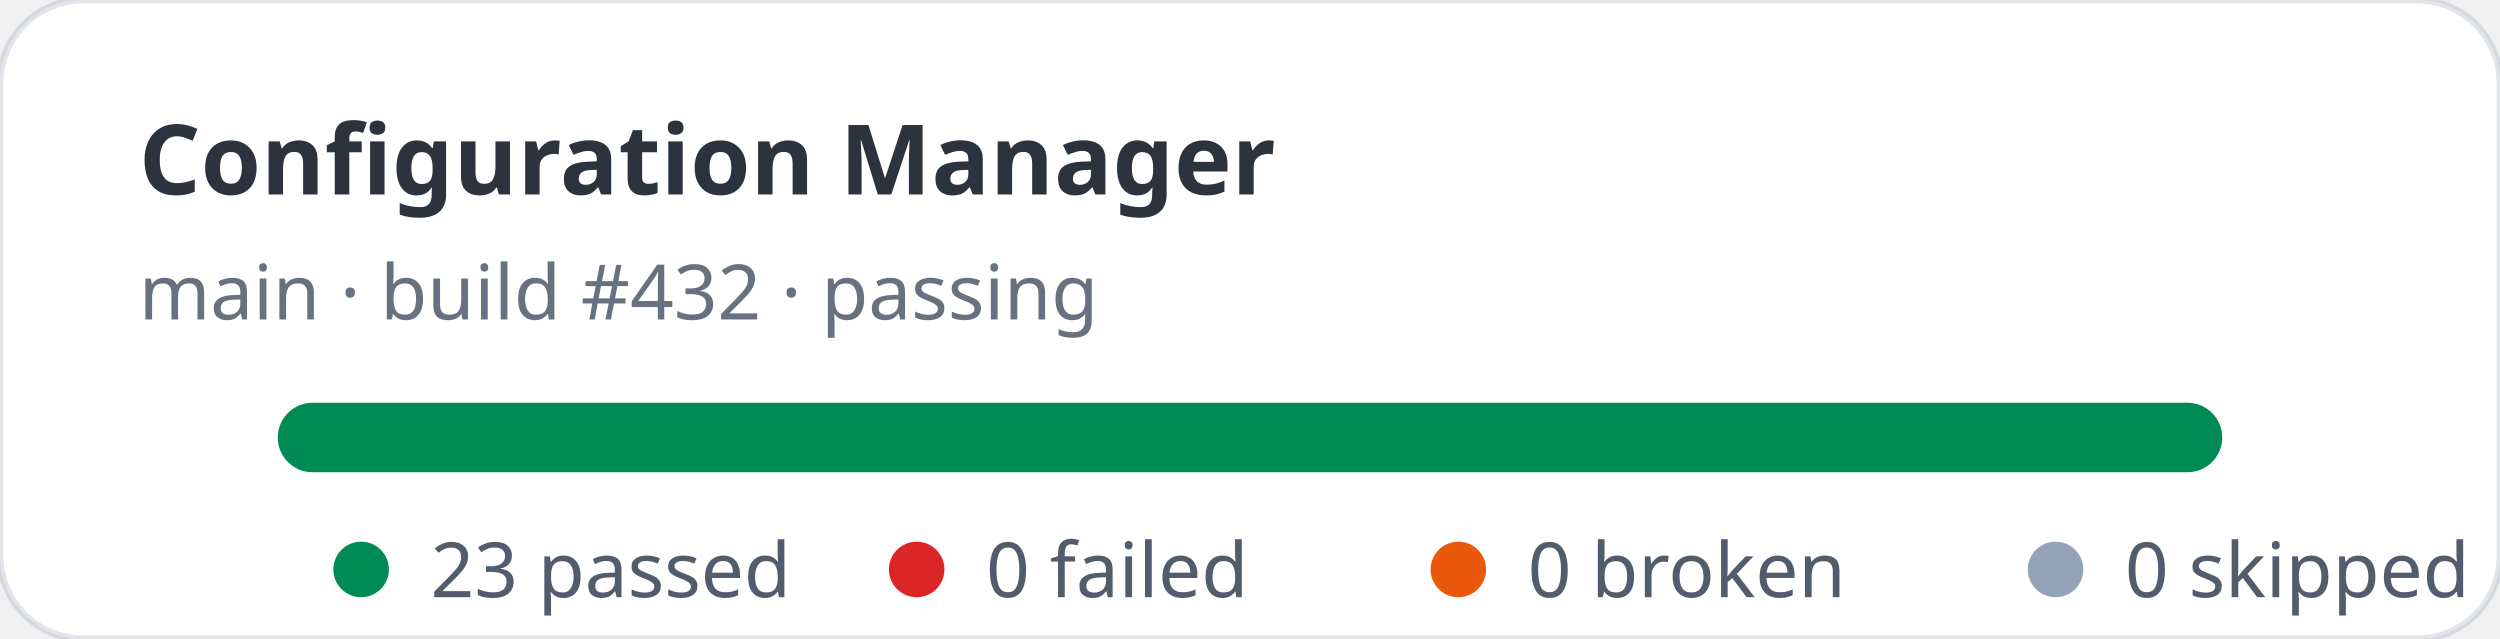
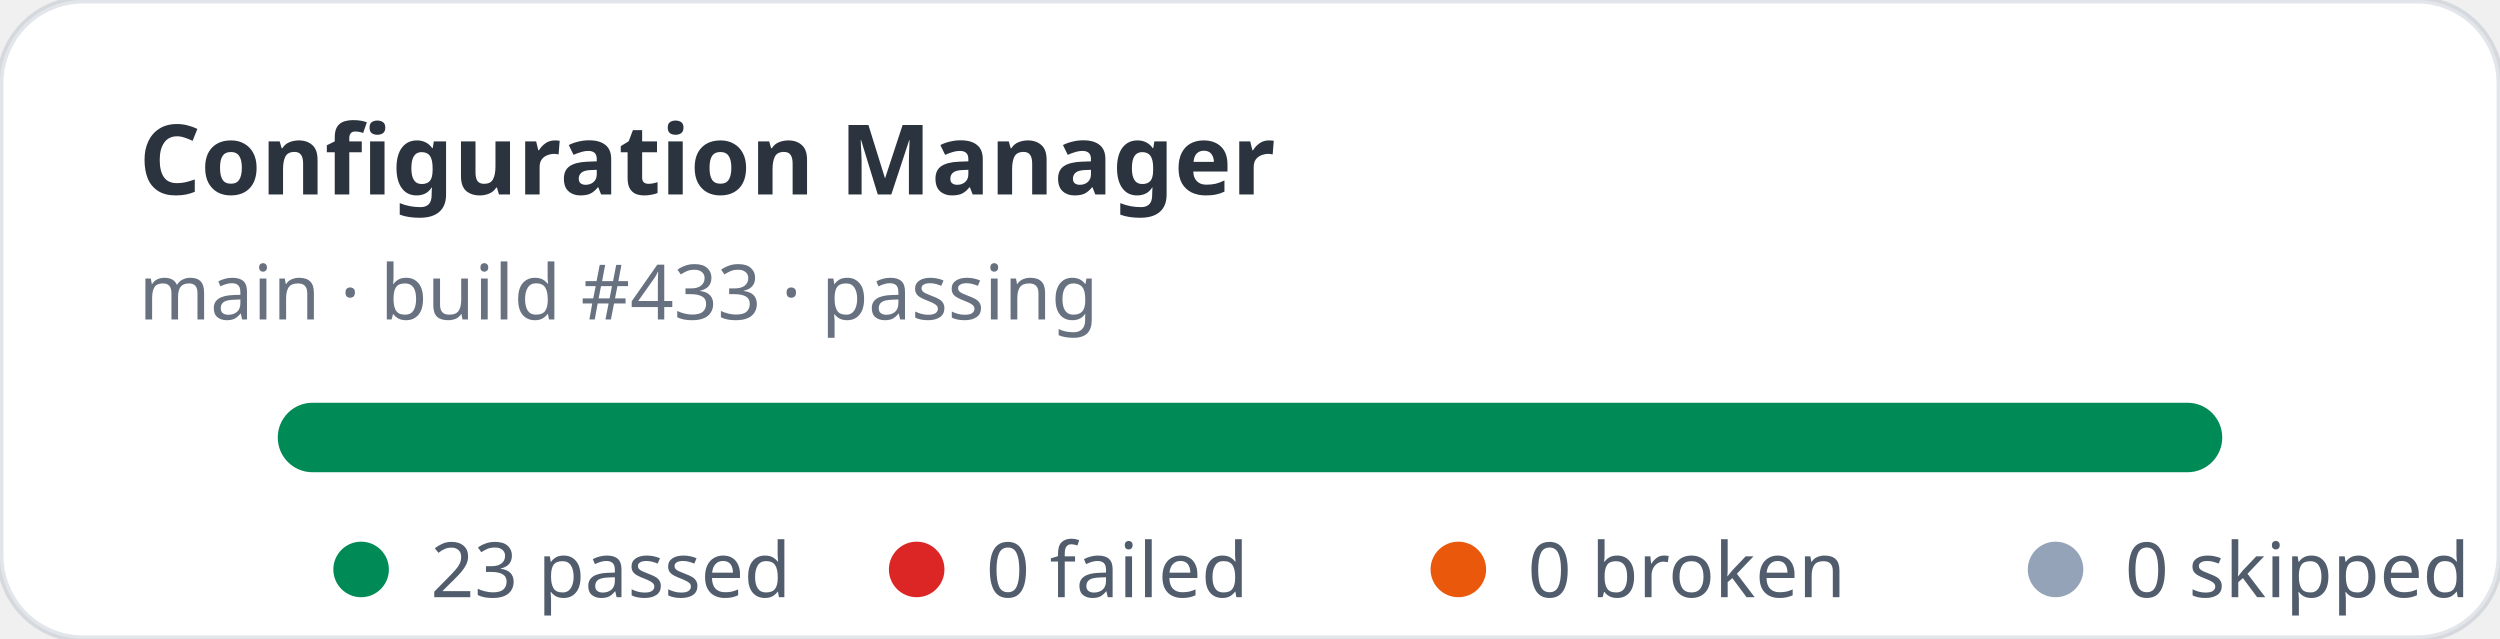
<svg xmlns="http://www.w3.org/2000/svg" width="360" height="92" viewBox="0 0 360 92" role="img" aria-label="Configuration Manager stats: 23 passed, 0 failed">
  <rect width="360" height="92" rx="12" fill="#ffffff" stroke="rgba(11,48,86,0.12)" />
  <text x="20" y="28" fill="rgba(1,10,24,0.83)" font-family="ui-sans-serif,system-ui,sans-serif" font-size="14" font-weight="700">Configuration Manager</text>
-   <text x="20" y="46" fill="rgba(2,19,44,0.6)" font-family="ui-sans-serif,system-ui,sans-serif" font-size="11">main · build #432 · passing</text>
+   <text x="20" y="46" fill="rgba(2,19,44,0.6)" font-family="ui-sans-serif,system-ui,sans-serif" font-size="11">main · build #433 · passing</text>
  <rect x="40" y="58" width="280" height="10" rx="5" fill="#e2e8f0" />
  <rect x="40" y="58" width="280" height="10" rx="5" fill="#008a56" />
  <g font-family="ui-sans-serif,system-ui,sans-serif" font-size="11" fill="rgba(1,18,40,0.68)">
    <circle cx="52" cy="82" r="4" fill="#008a56" />
    <text x="62" y="86">23 passed</text>
    <circle cx="132" cy="82" r="4" fill="#dc2626" />
    <text x="142" y="86">0 failed</text>
    <circle cx="210" cy="82" r="4" fill="#ea580c" />
    <text x="220" y="86">0 broken</text>
    <circle cx="296" cy="82" r="4" fill="#94a3b8" />
    <text x="306" y="86">0 skipped</text>
  </g>
</svg>
